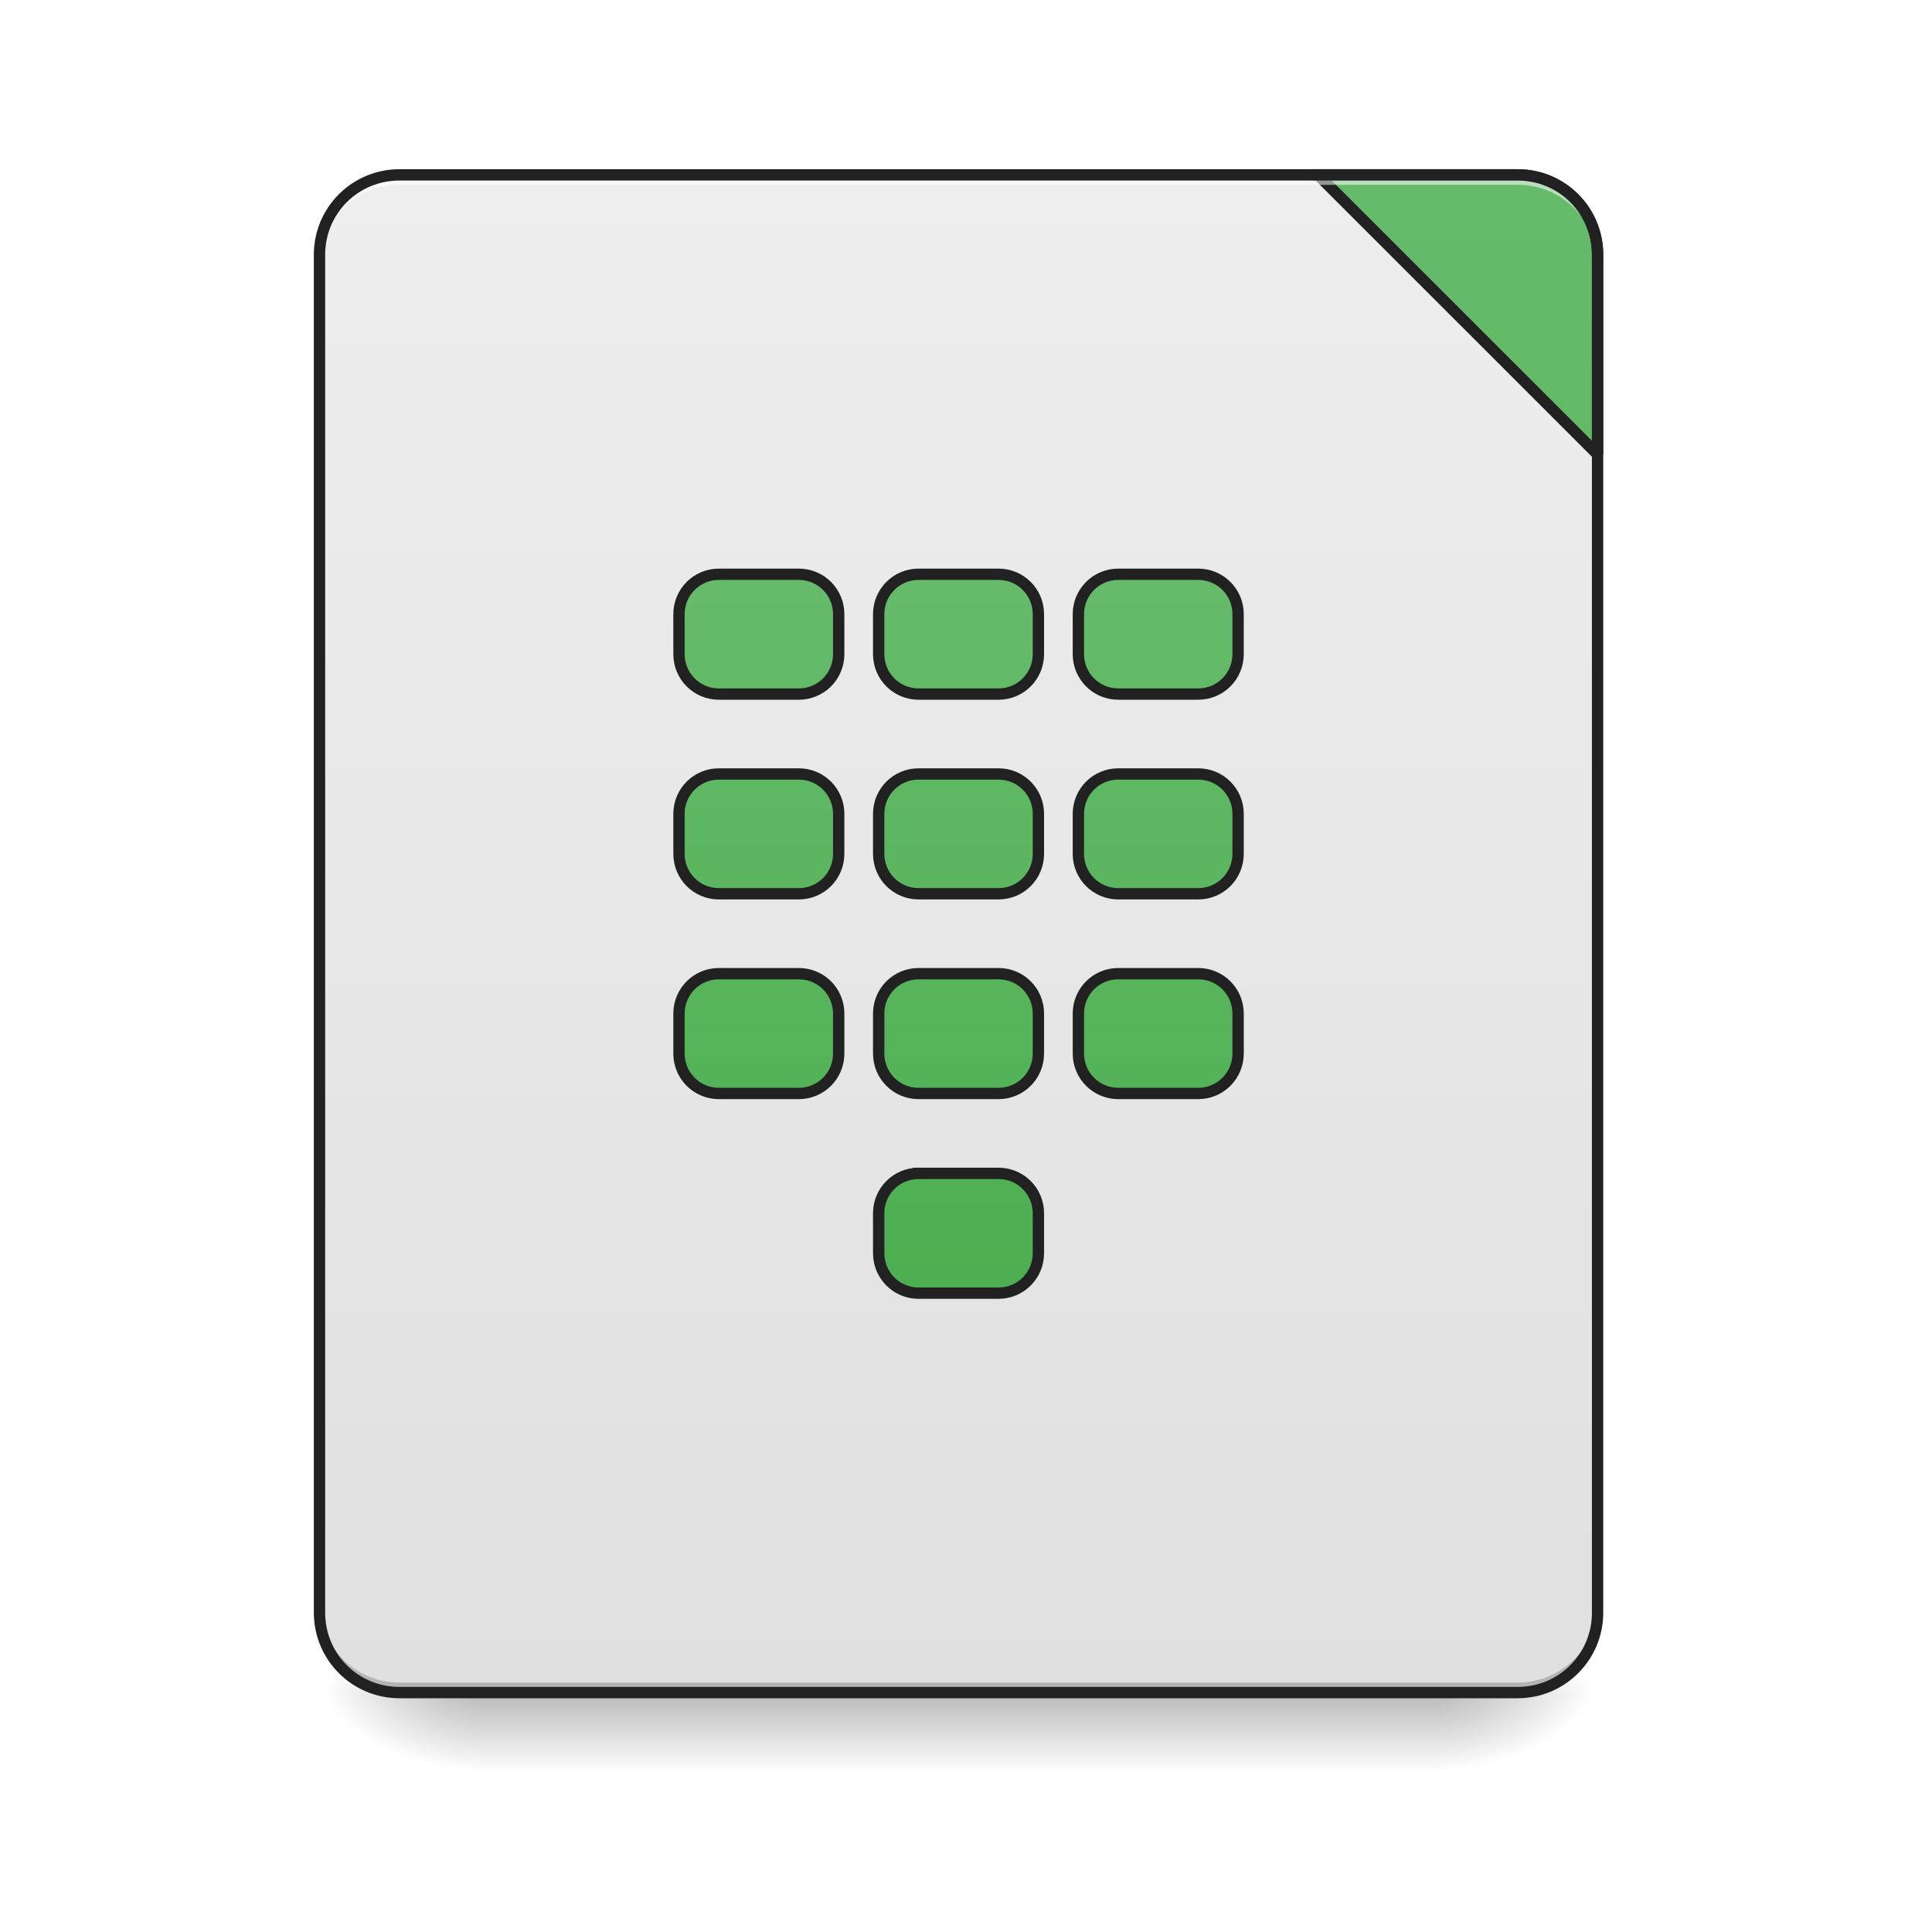
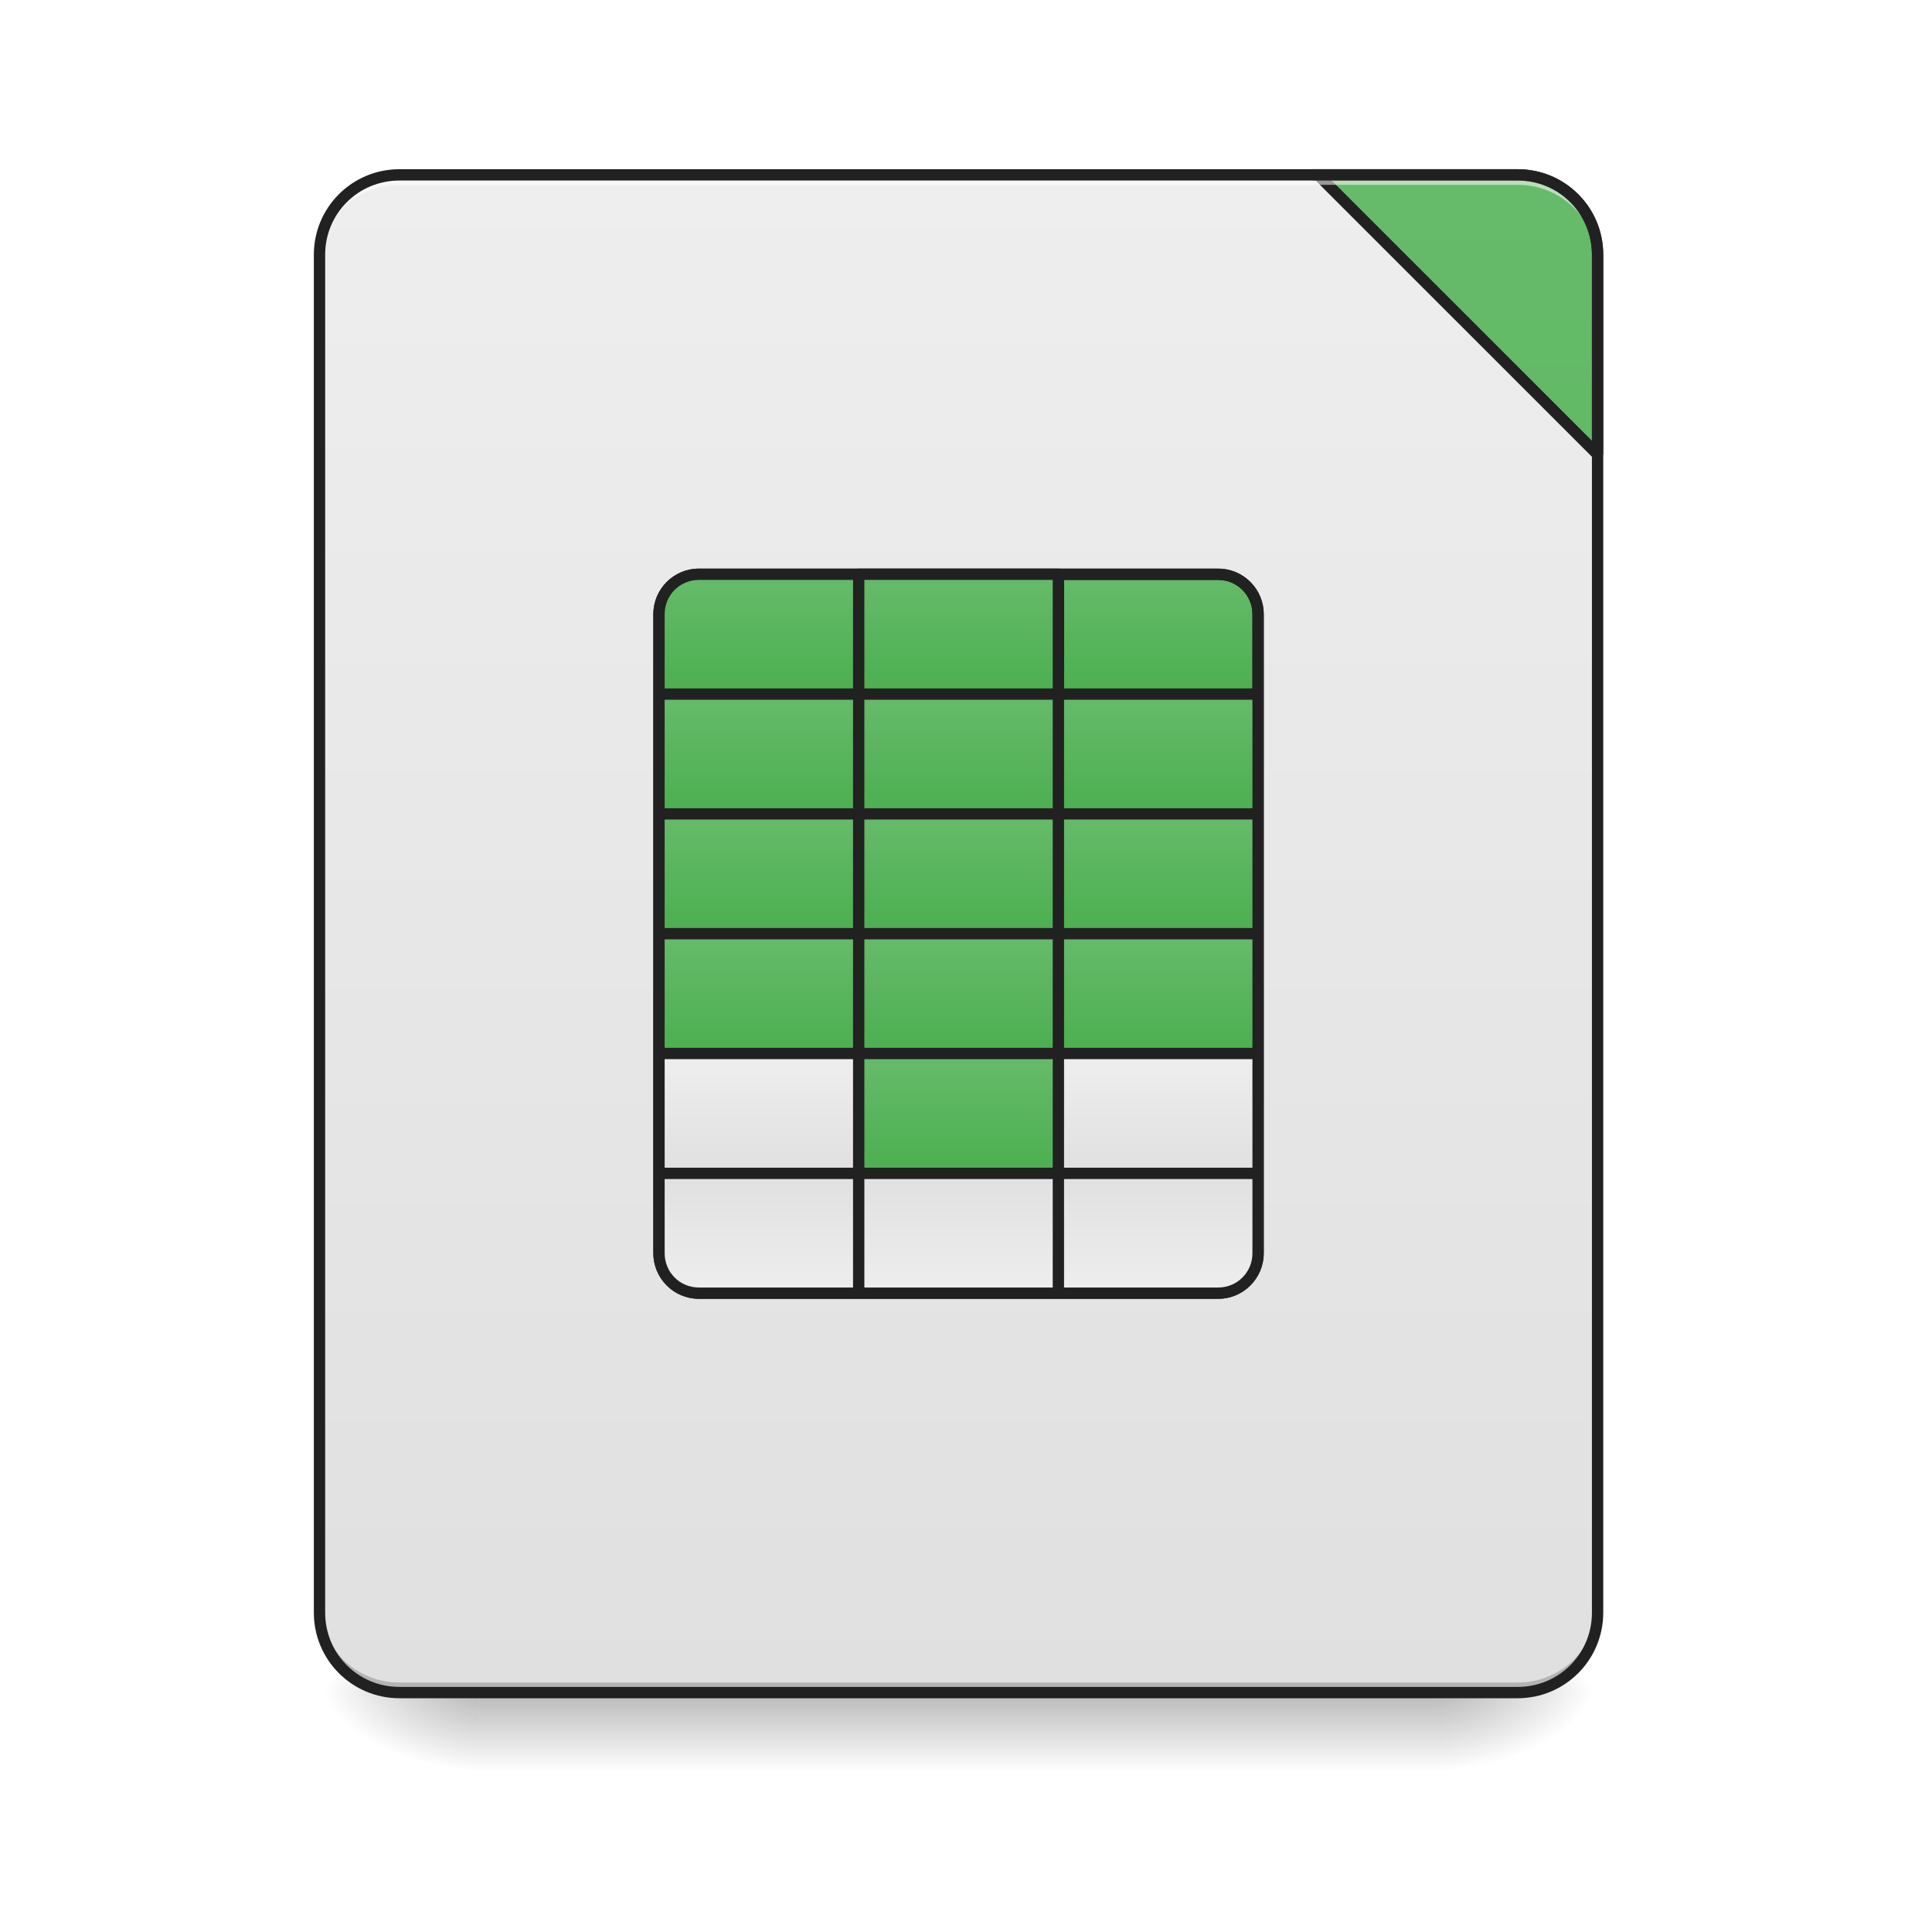
<svg xmlns="http://www.w3.org/2000/svg" width="128pt" height="128pt" viewBox="0 0 128 128" version="1.1">
  <defs>
    <linearGradient id="linear0" gradientUnits="userSpaceOnUse" x1="254" y1="233.5" x2="254" y2="254.667" gradientTransform="matrix(0.250024,0,0,0.250024,-0.0000152602,53.75514)">
      <stop offset="0" style="stop-color:rgb(0%,0%,0%);stop-opacity:0.275;" />
      <stop offset="1" style="stop-color:rgb(0%,0%,0%);stop-opacity:0;" />
    </linearGradient>
    <radialGradient id="radial0" gradientUnits="userSpaceOnUse" cx="450.909" cy="189.579" fx="450.909" fy="189.579" r="21.167" gradientTransform="matrix(0.000000696681,-0.31253,-0.562554,-0.000000406154,200.5843,254.3813)">
      <stop offset="0" style="stop-color:rgb(0%,0%,0%);stop-opacity:0.314;" />
      <stop offset="0.222" style="stop-color:rgb(0%,0%,0%);stop-opacity:0.275;" />
      <stop offset="1" style="stop-color:rgb(0%,0%,0%);stop-opacity:0;" />
    </radialGradient>
    <radialGradient id="radial1" gradientUnits="userSpaceOnUse" cx="450.909" cy="189.579" fx="450.909" fy="189.579" r="21.167" gradientTransform="matrix(-0.000000696681,0.31253,0.562554,0.000000406154,-73.57219,-30.10992)">
      <stop offset="0" style="stop-color:rgb(0%,0%,0%);stop-opacity:0.314;" />
      <stop offset="0.222" style="stop-color:rgb(0%,0%,0%);stop-opacity:0.275;" />
      <stop offset="1" style="stop-color:rgb(0%,0%,0%);stop-opacity:0;" />
    </radialGradient>
    <radialGradient id="radial2" gradientUnits="userSpaceOnUse" cx="450.909" cy="189.579" fx="450.909" fy="189.579" r="21.167" gradientTransform="matrix(-0.000000696681,-0.31253,0.562554,-0.000000406154,-73.57219,254.3813)">
      <stop offset="0" style="stop-color:rgb(0%,0%,0%);stop-opacity:0.314;" />
      <stop offset="0.222" style="stop-color:rgb(0%,0%,0%);stop-opacity:0.275;" />
      <stop offset="1" style="stop-color:rgb(0%,0%,0%);stop-opacity:0;" />
    </radialGradient>
    <radialGradient id="radial3" gradientUnits="userSpaceOnUse" cx="450.909" cy="189.579" fx="450.909" fy="189.579" r="21.167" gradientTransform="matrix(0.000000696681,0.31253,-0.562554,0.000000406154,200.5843,-30.10992)">
      <stop offset="0" style="stop-color:rgb(0%,0%,0%);stop-opacity:0.314;" />
      <stop offset="0.222" style="stop-color:rgb(0%,0%,0%);stop-opacity:0.275;" />
      <stop offset="1" style="stop-color:rgb(0%,0%,0%);stop-opacity:0;" />
    </radialGradient>
    <linearGradient id="linear1" gradientUnits="userSpaceOnUse" x1="288.396" y1="-25.792" x2="288.396" y2="-141.415" gradientTransform="matrix(0.301399,0,0,0.869648,-23.41605,134.5654)">
      <stop offset="0" style="stop-color:rgb(87.843%,87.843%,87.843%);stop-opacity:1;" />
      <stop offset="1" style="stop-color:rgb(93.333%,93.333%,93.333%);stop-opacity:1;" />
    </linearGradient>
-     <linearGradient id="linear2" gradientUnits="userSpaceOnUse" x1="1600" y1="1695.118" x2="1600" y2="175.118">
+     <linearGradient id="linear2" gradientUnits="userSpaceOnUse" x1="254" y1="-31.083" x2="254" y2="-62.833" gradientTransform="matrix(0.250024,0,0,0.250024,13.23043,53.75513)">
      <stop offset="0" style="stop-color:rgb(29.804%,68.627%,31.373%);stop-opacity:1;" />
      <stop offset="1" style="stop-color:rgb(40%,73.333%,41.569%);stop-opacity:1;" />
    </linearGradient>
-     <linearGradient id="linear3" gradientUnits="userSpaceOnUse" x1="201.083" y1="127.667" x2="201.083" y2="-62.833" gradientTransform="matrix(3.779528,0,0,3.779528,0,812.5984)">
+     <linearGradient id="linear3" gradientUnits="userSpaceOnUse" x1="1600" y1="1695.118" x2="1600" y2="175.118">
      <stop offset="0" style="stop-color:rgb(29.804%,68.627%,31.373%);stop-opacity:1;" />
      <stop offset="1" style="stop-color:rgb(40%,73.333%,41.569%);stop-opacity:1;" />
+     </linearGradient>
+     <linearGradient id="linear4" gradientUnits="userSpaceOnUse" x1="254" y1="-31.083" x2="254" y2="-62.833">
+       <stop offset="0" style="stop-color:rgb(29.804%,68.627%,31.373%);stop-opacity:1;" />
+       <stop offset="1" style="stop-color:rgb(40%,73.333%,41.569%);stop-opacity:1;" />
+     </linearGradient>
+     <linearGradient id="linear5" gradientUnits="userSpaceOnUse" x1="254" y1="-31.083" x2="254" y2="-62.833" gradientTransform="matrix(0.250024,0,0,0.250024,13.23043,61.69339)">
+       <stop offset="0" style="stop-color:rgb(29.804%,68.627%,31.373%);stop-opacity:1;" />
+       <stop offset="1" style="stop-color:rgb(40%,73.333%,41.569%);stop-opacity:1;" />
+     </linearGradient>
+     <linearGradient id="linear6" gradientUnits="userSpaceOnUse" x1="254" y1="-31.083" x2="254" y2="-62.833" gradientTransform="matrix(0.250024,0,0,0.250024,0.0000049632,61.69339)">
+       <stop offset="0" style="stop-color:rgb(29.804%,68.627%,31.373%);stop-opacity:1;" />
+       <stop offset="1" style="stop-color:rgb(40%,73.333%,41.569%);stop-opacity:1;" />
+     </linearGradient>
+     <linearGradient id="linear7" gradientUnits="userSpaceOnUse" x1="254" y1="-31.083" x2="254" y2="-62.833" gradientTransform="matrix(0.250024,0,0,0.250024,-13.23043,61.69339)">
+       <stop offset="0" style="stop-color:rgb(29.804%,68.627%,31.373%);stop-opacity:1;" />
+       <stop offset="1" style="stop-color:rgb(40%,73.333%,41.569%);stop-opacity:1;" />
+     </linearGradient>
+     <linearGradient id="linear8" gradientUnits="userSpaceOnUse" x1="254" y1="-31.083" x2="254" y2="-62.833" gradientTransform="matrix(0.250024,0,0,0.250024,0.0000049632,53.75513)">
+       <stop offset="0" style="stop-color:rgb(29.804%,68.627%,31.373%);stop-opacity:1;" />
+       <stop offset="1" style="stop-color:rgb(40%,73.333%,41.569%);stop-opacity:1;" />
+     </linearGradient>
+     <linearGradient id="linear9" gradientUnits="userSpaceOnUse" x1="254" y1="-31.083" x2="254" y2="-62.833" gradientTransform="matrix(-0.250024,0,0,0.250024,113.7817,53.75513)">
+       <stop offset="0" style="stop-color:rgb(29.804%,68.627%,31.373%);stop-opacity:1;" />
+       <stop offset="1" style="stop-color:rgb(40%,73.333%,41.569%);stop-opacity:1;" />
+     </linearGradient>
+     <linearGradient id="linear10" gradientUnits="userSpaceOnUse" x1="254" y1="-31.083" x2="254" y2="-62.833" gradientTransform="matrix(0.250024,0,0,-0.250024,13.23043,69.96496)">
+       <stop offset="0" style="stop-color:rgb(87.843%,87.843%,87.843%);stop-opacity:1;" />
+       <stop offset="1" style="stop-color:rgb(93.333%,93.333%,93.333%);stop-opacity:1;" />
+     </linearGradient>
+     <linearGradient id="linear11" gradientUnits="userSpaceOnUse" x1="254" y1="-31.083" x2="254" y2="-62.833" gradientTransform="matrix(0.250024,0,0,-0.250024,0.0000049632,69.96496)">
+       <stop offset="0" style="stop-color:rgb(87.843%,87.843%,87.843%);stop-opacity:1;" />
+       <stop offset="1" style="stop-color:rgb(93.333%,93.333%,93.333%);stop-opacity:1;" />
+     </linearGradient>
+     <linearGradient id="linear12" gradientUnits="userSpaceOnUse" x1="254" y1="-31.083" x2="254" y2="-62.833" gradientTransform="matrix(-0.250024,-0.000000000000000031,0.000000000000000031,-0.250024,113.7817,69.96496)">
+       <stop offset="0" style="stop-color:rgb(87.843%,87.843%,87.843%);stop-opacity:1;" />
+       <stop offset="1" style="stop-color:rgb(93.333%,93.333%,93.333%);stop-opacity:1;" />
+     </linearGradient>
+     <linearGradient id="linear13" gradientUnits="userSpaceOnUse" x1="254" y1="-31.083" x2="254" y2="-62.833" gradientTransform="matrix(0.250024,0,0,0.250024,13.23043,69.63165)">
+       <stop offset="0" style="stop-color:rgb(29.804%,68.627%,31.373%);stop-opacity:1;" />
+       <stop offset="1" style="stop-color:rgb(40%,73.333%,41.569%);stop-opacity:1;" />
+     </linearGradient>
+     <linearGradient id="linear14" gradientUnits="userSpaceOnUse" x1="254" y1="-31.083" x2="254" y2="-62.833" gradientTransform="matrix(0.250024,0,0,0.250024,0.0000049632,69.63165)">
+       <stop offset="0" style="stop-color:rgb(29.804%,68.627%,31.373%);stop-opacity:1;" />
+       <stop offset="1" style="stop-color:rgb(40%,73.333%,41.569%);stop-opacity:1;" />
+     </linearGradient>
+     <linearGradient id="linear15" gradientUnits="userSpaceOnUse" x1="254" y1="-31.083" x2="254" y2="-62.833" gradientTransform="matrix(0.250024,0,0,0.250024,-13.23043,69.63165)">
+       <stop offset="0" style="stop-color:rgb(29.804%,68.627%,31.373%);stop-opacity:1;" />
+       <stop offset="1" style="stop-color:rgb(40%,73.333%,41.569%);stop-opacity:1;" />
+     </linearGradient>
+     <linearGradient id="linear16" gradientUnits="userSpaceOnUse" x1="254" y1="-31.083" x2="254" y2="-62.833" gradientTransform="matrix(0.250024,0,0,0.250024,13.23043,77.56991)">
+       <stop offset="0" style="stop-color:rgb(29.804%,68.627%,31.373%);stop-opacity:1;" />
+       <stop offset="1" style="stop-color:rgb(40%,73.333%,41.569%);stop-opacity:1;" />
+     </linearGradient>
+     <linearGradient id="linear17" gradientUnits="userSpaceOnUse" x1="254" y1="-31.083" x2="254" y2="-62.833" gradientTransform="matrix(0.250024,0,0,0.250024,0.0000049632,77.56991)">
+       <stop offset="0" style="stop-color:rgb(29.804%,68.627%,31.373%);stop-opacity:1;" />
+       <stop offset="1" style="stop-color:rgb(40%,73.333%,41.569%);stop-opacity:1;" />
+     </linearGradient>
+     <linearGradient id="linear18" gradientUnits="userSpaceOnUse" x1="254" y1="-31.083" x2="254" y2="-62.833" gradientTransform="matrix(0.250024,0,0,0.250024,-13.23043,77.56991)">
+       <stop offset="0" style="stop-color:rgb(29.804%,68.627%,31.373%);stop-opacity:1;" />
+       <stop offset="1" style="stop-color:rgb(40%,73.333%,41.569%);stop-opacity:1;" />
+     </linearGradient>
+     <linearGradient id="linear19" gradientUnits="userSpaceOnUse" x1="254" y1="-31.083" x2="254" y2="-62.833" gradientTransform="matrix(0.250024,0,0,0.250024,13.23043,85.50817)">
+       <stop offset="0" style="stop-color:rgb(87.843%,87.843%,87.843%);stop-opacity:1;" />
+       <stop offset="1" style="stop-color:rgb(93.333%,93.333%,93.333%);stop-opacity:1;" />
+     </linearGradient>
+     <linearGradient id="linear20" gradientUnits="userSpaceOnUse" x1="254" y1="-31.083" x2="254" y2="-62.833" gradientTransform="matrix(0.250024,0,0,0.250024,0.0000049632,85.50817)">
+       <stop offset="0" style="stop-color:rgb(29.804%,68.627%,31.373%);stop-opacity:1;" />
+       <stop offset="1" style="stop-color:rgb(40%,73.333%,41.569%);stop-opacity:1;" />
+     </linearGradient>
+     <linearGradient id="linear21" gradientUnits="userSpaceOnUse" x1="254" y1="-31.083" x2="254" y2="-62.833" gradientTransform="matrix(0.250024,0,0,0.250024,-13.23043,85.50817)">
+       <stop offset="0" style="stop-color:rgb(87.843%,87.843%,87.843%);stop-opacity:1;" />
+       <stop offset="1" style="stop-color:rgb(93.333%,93.333%,93.333%);stop-opacity:1;" />
    </linearGradient>
  </defs>
  <g id="surface1">
    <path style=" stroke:none;fill-rule:nonzero;fill:url(#linear0);" d="M 31.754 112.137 L 95.258 112.137 L 95.258 117.43 L 31.754 117.43 Z M 31.754 112.137 " />
    <path style=" stroke:none;fill-rule:nonzero;fill:url(#radial0);" d="M 95.258 112.137 L 105.844 112.137 L 105.844 106.844 L 95.258 106.844 Z M 95.258 112.137 " />
    <path style=" stroke:none;fill-rule:nonzero;fill:url(#radial1);" d="M 31.754 112.137 L 21.168 112.137 L 21.168 117.43 L 31.754 117.43 Z M 31.754 112.137 " />
    <path style=" stroke:none;fill-rule:nonzero;fill:url(#radial2);" d="M 31.754 112.137 L 21.168 112.137 L 21.168 106.844 L 31.754 106.844 Z M 31.754 112.137 " />
    <path style=" stroke:none;fill-rule:nonzero;fill:url(#radial3);" d="M 95.258 112.137 L 105.844 112.137 L 105.844 117.43 L 95.258 117.43 Z M 95.258 112.137 " />
    <path style=" stroke:none;fill-rule:nonzero;fill:url(#linear1);" d="M 26.461 11.586 L 100.551 11.586 C 103.473 11.586 105.844 13.953 105.844 16.875 L 105.844 106.844 C 105.844 109.766 103.473 112.137 100.551 112.137 L 26.461 112.137 C 23.539 112.137 21.168 109.766 21.168 106.844 L 21.168 16.875 C 21.168 13.953 23.539 11.586 26.461 11.586 Z M 26.461 11.586 " />
+     <path style=" stroke:none;fill-rule:nonzero;fill:url(#linear2);" d="M 70.121 38.047 L 70.121 45.984 L 83.352 45.984 L 83.352 40.691 C 83.352 39.227 82.172 38.047 80.707 38.047 Z M 70.121 38.047 " />
    <path style=" stroke:none;fill-rule:nonzero;fill:rgb(0%,0%,0%);fill-opacity:0.196;" d="M 26.461 112.137 C 23.527 112.137 21.168 109.777 21.168 106.844 L 21.168 106.184 C 21.168 109.113 23.527 111.473 26.461 111.473 L 100.551 111.473 C 103.484 111.473 105.844 109.113 105.844 106.184 L 105.844 106.844 C 105.844 109.777 103.484 112.137 100.551 112.137 Z M 26.461 112.137 " />
-     <path style="fill-rule:nonzero;fill:url(#linear2);stroke-width:11.339;stroke-linecap:square;stroke-linejoin:bevel;stroke:rgb(12.941%,12.941%,12.941%);stroke-opacity:1;stroke-miterlimit:4;" d="M 1319.992 175.141 L 1600.005 455.094 L 1600.005 255.094 C 1600.005 210.807 1564.339 175.141 1519.993 175.141 Z M 1319.992 175.141 " transform="matrix(0.0661521,0,0,0.0661521,0,0)" />
+     <path style="fill-rule:nonzero;fill:url(#linear3);stroke-width:11.339;stroke-linecap:square;stroke-linejoin:bevel;stroke:rgb(12.941%,12.941%,12.941%);stroke-opacity:1;stroke-miterlimit:4;" d="M 1319.992 175.141 L 1600.005 455.094 L 1600.005 255.094 C 1600.005 210.807 1564.339 175.141 1519.993 175.141 Z M 1319.992 175.141 " transform="matrix(0.0661521,0,0,0.0661521,0,0)" />
    <path style=" stroke:none;fill-rule:nonzero;fill:rgb(100%,100%,100%);fill-opacity:0.533;" d="M 26.461 11.586 C 23.527 11.586 21.168 13.945 21.168 16.875 L 21.168 17.539 C 21.168 14.605 23.527 12.242 26.461 12.246 L 100.551 12.246 C 103.484 12.242 105.844 14.605 105.844 17.539 L 105.844 16.875 C 105.844 13.945 103.484 11.586 100.551 11.586 Z M 26.461 11.586 " />
    <path style=" stroke:none;fill-rule:nonzero;fill:rgb(12.941%,12.941%,12.941%);fill-opacity:1;" d="M 26.461 11.211 C 23.328 11.211 20.793 13.742 20.793 16.875 L 20.793 106.844 C 20.793 109.977 23.328 112.512 26.461 112.512 L 100.551 112.512 C 103.684 112.512 106.219 109.977 106.219 106.844 L 106.219 16.875 C 106.219 13.742 103.684 11.211 100.551 11.211 Z M 26.461 11.961 L 100.551 11.961 C 103.281 11.961 105.469 14.145 105.469 16.875 L 105.469 106.844 C 105.469 109.574 103.281 111.762 100.551 111.762 L 26.461 111.762 C 23.73 111.762 21.543 109.574 21.543 106.844 L 21.543 16.875 C 21.543 14.145 23.73 11.961 26.461 11.961 Z M 26.461 11.961 " />
-     <path style="fill-rule:nonzero;fill:url(#linear3);stroke-width:11.339;stroke-linecap:square;stroke-linejoin:bevel;stroke:rgb(12.941%,12.941%,12.941%);stroke-opacity:1;stroke-miterlimit:4;" d="M 719.99 575.142 C 697.847 575.142 680.014 592.975 680.014 615.118 L 680.014 655.095 C 680.014 677.298 697.847 695.131 719.99 695.131 L 800.002 695.131 C 822.146 695.131 839.979 677.298 839.979 655.095 L 839.979 615.118 C 839.979 592.975 822.146 575.142 800.002 575.142 Z M 919.991 575.142 C 897.847 575.142 880.014 592.975 880.014 615.118 L 880.014 655.095 C 880.014 677.298 897.847 695.131 919.991 695.131 L 1000.003 695.131 C 1022.147 695.131 1039.979 677.298 1039.979 655.095 L 1039.979 615.118 C 1039.979 592.975 1022.147 575.142 1000.003 575.142 Z M 1119.992 575.142 C 1097.848 575.142 1080.015 592.975 1080.015 615.118 L 1080.015 655.095 C 1080.015 677.298 1097.848 695.131 1119.992 695.131 L 1200.004 695.131 C 1222.147 695.131 1239.98 677.298 1239.98 655.095 L 1239.98 615.118 C 1239.98 592.975 1222.147 575.142 1200.004 575.142 Z M 719.99 775.143 C 697.847 775.143 680.014 792.975 680.014 815.119 L 680.014 855.096 C 680.014 877.298 697.847 895.131 719.99 895.131 L 800.002 895.131 C 822.146 895.131 839.979 877.298 839.979 855.096 L 839.979 815.119 C 839.979 792.975 822.146 775.143 800.002 775.143 Z M 919.991 775.143 C 897.847 775.143 880.014 792.975 880.014 815.119 L 880.014 855.096 C 880.014 877.298 897.847 895.131 919.991 895.131 L 1000.003 895.131 C 1022.147 895.131 1039.979 877.298 1039.979 855.096 L 1039.979 815.119 C 1039.979 792.975 1022.147 775.143 1000.003 775.143 Z M 1119.992 775.143 C 1097.848 775.143 1080.015 792.975 1080.015 815.119 L 1080.015 855.096 C 1080.015 877.298 1097.848 895.131 1119.992 895.131 L 1200.004 895.131 C 1222.147 895.131 1239.98 877.298 1239.98 855.096 L 1239.98 815.119 C 1239.98 792.975 1222.147 775.143 1200.004 775.143 Z M 719.99 975.143 C 697.847 975.143 680.014 992.976 680.014 1015.12 L 680.014 1055.096 C 680.014 1077.299 697.847 1095.132 719.99 1095.132 L 800.002 1095.132 C 822.146 1095.132 839.979 1077.299 839.979 1055.096 L 839.979 1015.12 C 839.979 992.976 822.146 975.143 800.002 975.143 Z M 919.991 975.143 C 897.847 975.143 880.014 992.976 880.014 1015.12 L 880.014 1055.096 C 880.014 1077.299 897.847 1095.132 919.991 1095.132 L 1000.003 1095.132 C 1022.147 1095.132 1039.979 1077.299 1039.979 1055.096 L 1039.979 1015.12 C 1039.979 992.976 1022.147 975.143 1000.003 975.143 Z M 1119.992 975.143 C 1097.848 975.143 1080.015 992.976 1080.015 1015.12 L 1080.015 1055.096 C 1080.015 1077.299 1097.848 1095.132 1119.992 1095.132 L 1200.004 1095.132 C 1222.147 1095.132 1239.98 1077.299 1239.98 1055.096 L 1239.98 1015.12 C 1239.98 992.976 1222.147 975.143 1200.004 975.143 Z M 919.991 1175.144 C 897.847 1175.144 880.014 1192.977 880.014 1215.12 L 880.014 1255.097 C 880.014 1277.299 897.847 1295.132 919.991 1295.132 L 1000.003 1295.132 C 1022.147 1295.132 1039.979 1277.299 1039.979 1255.097 L 1039.979 1215.12 C 1039.979 1192.977 1022.147 1175.144 1000.003 1175.144 Z M 919.991 1175.144 " transform="matrix(0.0661521,0,0,0.0661521,0,0)" />
+     <path style="fill:none;stroke-width:3;stroke-linecap:round;stroke-linejoin:round;stroke:rgb(12.941%,12.941%,12.941%);stroke-opacity:1;stroke-miterlimit:4;" d="M 185.201 -62.827 L 322.797 -62.827 C 328.64 -62.827 333.374 -58.093 333.374 -52.25 L 333.374 117.078 C 333.374 122.921 328.64 127.67 322.797 127.67 L 185.201 127.67 C 179.358 127.67 174.624 122.921 174.624 117.078 L 174.624 -52.25 C 174.624 -58.093 179.358 -62.827 185.201 -62.827 Z M 185.201 -62.827 " transform="matrix(0.250024,0,0,0.250024,0,53.75513)" />
+     <path style="fill-rule:nonzero;fill:url(#linear4);stroke-width:3;stroke-linecap:round;stroke-linejoin:round;stroke:rgb(12.941%,12.941%,12.941%);stroke-opacity:1;stroke-miterlimit:4;" d="M 227.541 -62.827 L 280.458 -62.827 L 280.458 -31.08 L 227.541 -31.08 Z M 227.541 -62.827 " transform="matrix(0.250024,0,0,0.250024,0,53.75513)" />
+     <path style=" stroke:none;fill-rule:nonzero;fill:url(#linear5);" d="M 70.121 45.984 L 83.352 45.984 L 83.352 53.922 L 70.121 53.922 Z M 70.121 45.984 " />
+     <path style=" stroke:none;fill-rule:nonzero;fill:url(#linear6);" d="M 56.891 45.984 L 70.121 45.984 L 70.121 53.922 L 56.891 53.922 Z M 56.891 45.984 " />
+     <path style=" stroke:none;fill-rule:nonzero;fill:url(#linear7);" d="M 43.66 45.984 L 56.891 45.984 L 56.891 53.922 L 43.66 53.922 Z M 43.66 45.984 " />
+     <path style=" stroke:none;fill-rule:nonzero;fill:url(#linear8);" d="M 56.891 38.047 L 70.121 38.047 L 70.121 45.984 L 56.891 45.984 Z M 56.891 38.047 " />
+     <path style=" stroke:none;fill-rule:nonzero;fill:url(#linear9);" d="M 56.891 38.047 L 56.891 45.984 L 43.66 45.984 L 43.66 40.691 C 43.66 39.227 44.84 38.047 46.305 38.047 Z M 56.891 38.047 " />
+     <path style=" stroke:none;fill-rule:nonzero;fill:url(#linear10);" d="M 70.121 85.676 L 70.121 77.738 L 83.352 77.738 L 83.352 83.027 C 83.352 84.496 82.172 85.676 80.707 85.676 Z M 70.121 85.676 " />
+     <path style=" stroke:none;fill-rule:nonzero;fill:url(#linear11);" d="M 56.891 85.676 L 70.121 85.676 L 70.121 77.738 L 56.891 77.738 Z M 56.891 85.676 " />
+     <path style=" stroke:none;fill-rule:nonzero;fill:url(#linear12);" d="M 56.891 85.676 L 56.891 77.738 L 43.66 77.738 L 43.66 83.027 C 43.66 84.496 44.84 85.676 46.305 85.676 Z M 56.891 85.676 " />
+     <path style=" stroke:none;fill-rule:nonzero;fill:url(#linear13);" d="M 70.121 53.922 L 83.352 53.922 L 83.352 61.859 L 70.121 61.859 Z M 70.121 53.922 " />
+     <path style=" stroke:none;fill-rule:nonzero;fill:url(#linear14);" d="M 56.891 53.922 L 70.121 53.922 L 70.121 61.859 L 56.891 61.859 Z M 56.891 53.922 " />
+     <path style=" stroke:none;fill-rule:nonzero;fill:url(#linear15);" d="M 43.66 53.922 L 56.891 53.922 L 56.891 61.859 L 43.66 61.859 Z M 43.66 53.922 " />
+     <path style=" stroke:none;fill-rule:nonzero;fill:url(#linear16);" d="M 70.121 61.859 L 83.352 61.859 L 83.352 69.797 L 70.121 69.797 Z M 70.121 61.859 " />
+     <path style=" stroke:none;fill-rule:nonzero;fill:url(#linear17);" d="M 56.891 61.859 L 70.121 61.859 L 70.121 69.797 L 56.891 69.797 Z M 56.891 61.859 " />
+     <path style=" stroke:none;fill-rule:nonzero;fill:url(#linear18);" d="M 43.66 61.859 L 56.891 61.859 L 56.891 69.797 L 43.66 69.797 Z M 43.66 61.859 " />
+     <path style=" stroke:none;fill-rule:nonzero;fill:url(#linear19);" d="M 70.121 69.797 L 83.352 69.797 L 83.352 77.738 L 70.121 77.738 Z M 70.121 69.797 " />
+     <path style=" stroke:none;fill-rule:nonzero;fill:url(#linear20);" d="M 56.891 69.797 L 70.121 69.797 L 70.121 77.738 L 56.891 77.738 Z M 56.891 69.797 " />
+     <path style=" stroke:none;fill-rule:nonzero;fill:url(#linear21);" d="M 43.66 69.797 L 56.891 69.797 L 56.891 77.738 L 43.66 77.738 Z M 43.66 69.797 " />
+     <path style=" stroke:none;fill-rule:nonzero;fill:rgb(12.941%,12.941%,12.941%);fill-opacity:1;" d="M 46.305 37.672 C 44.641 37.672 43.285 39.023 43.285 40.691 L 43.285 83.027 C 43.285 84.695 44.641 86.051 46.305 86.051 L 80.707 86.051 C 82.371 86.051 83.727 84.695 83.727 83.027 L 83.727 40.691 C 83.727 39.023 82.371 37.672 80.707 37.672 Z M 46.305 38.422 L 56.516 38.422 L 56.516 45.609 L 44.035 45.609 L 44.035 40.691 C 44.035 39.426 45.043 38.422 46.305 38.422 Z M 57.266 38.422 L 69.746 38.422 L 69.746 45.609 L 57.266 45.609 Z M 70.496 38.422 L 80.707 38.422 C 81.969 38.422 82.977 39.426 82.977 40.691 L 82.977 45.609 L 70.496 45.609 Z M 44.035 46.359 L 56.516 46.359 L 56.516 53.547 L 44.035 53.547 Z M 57.266 46.359 L 69.746 46.359 L 69.746 53.547 L 57.266 53.547 Z M 70.496 46.359 L 82.977 46.359 L 82.977 53.547 L 70.496 53.547 Z M 44.035 54.297 L 56.516 54.297 L 56.516 61.484 L 44.035 61.484 Z M 57.266 54.297 L 69.746 54.297 L 69.746 61.484 L 57.266 61.484 Z M 70.496 54.297 L 82.977 54.297 L 82.977 61.484 L 70.496 61.484 Z M 44.035 62.234 L 56.516 62.234 L 56.516 69.422 L 44.035 69.422 Z M 57.266 62.234 L 69.746 62.234 L 69.746 69.422 L 57.266 69.422 Z M 70.496 62.234 L 82.977 62.234 L 82.977 69.422 L 70.496 69.422 Z M 44.035 70.172 L 56.516 70.172 L 56.516 77.363 L 44.035 77.363 Z M 57.266 70.172 L 69.746 70.172 L 69.746 77.363 L 57.266 77.363 Z M 70.496 70.172 L 82.977 70.172 L 82.977 77.363 L 70.496 77.363 Z M 44.035 78.113 L 56.516 78.113 L 56.516 85.301 L 46.305 85.301 C 45.043 85.301 44.035 84.293 44.035 83.027 Z M 57.266 78.113 L 69.746 78.113 L 69.746 85.301 L 57.266 85.301 Z M 70.496 78.113 L 82.977 78.113 L 82.977 83.027 C 82.977 84.293 81.969 85.301 80.707 85.301 L 70.496 85.301 Z M 70.496 78.113 " />
  </g>
</svg>
